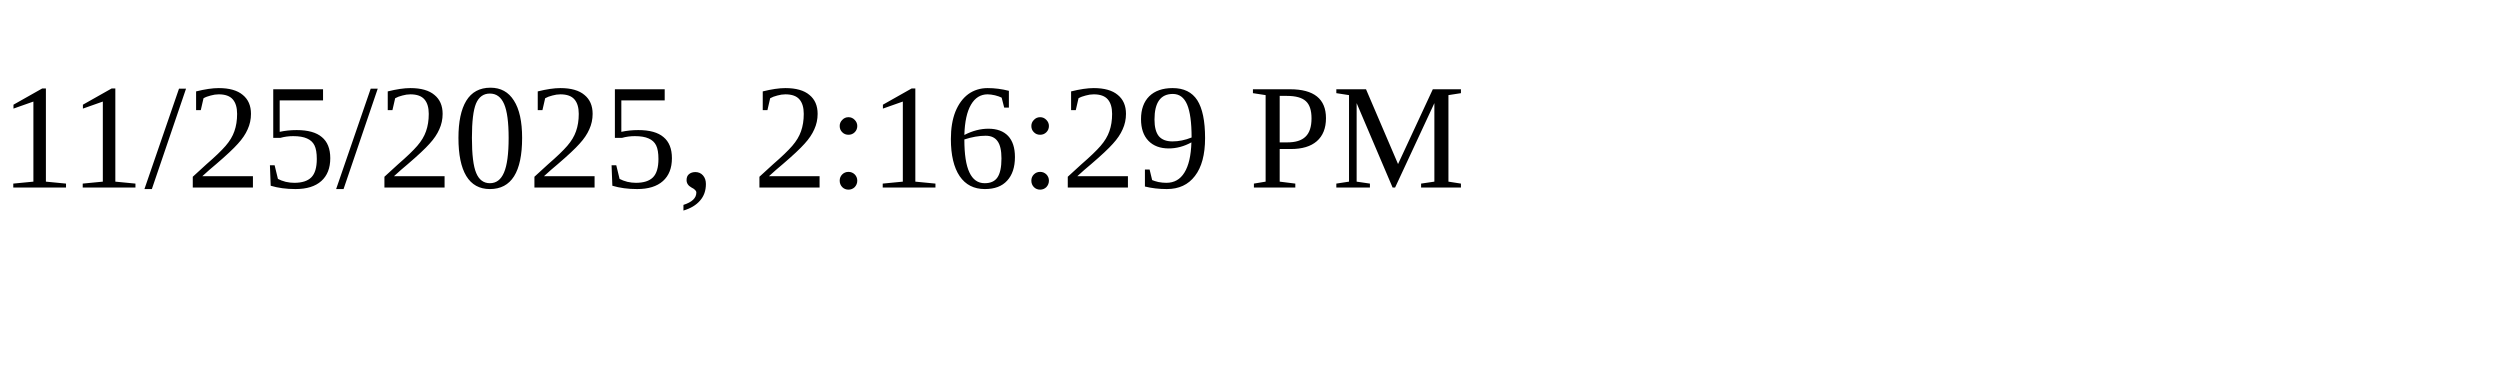
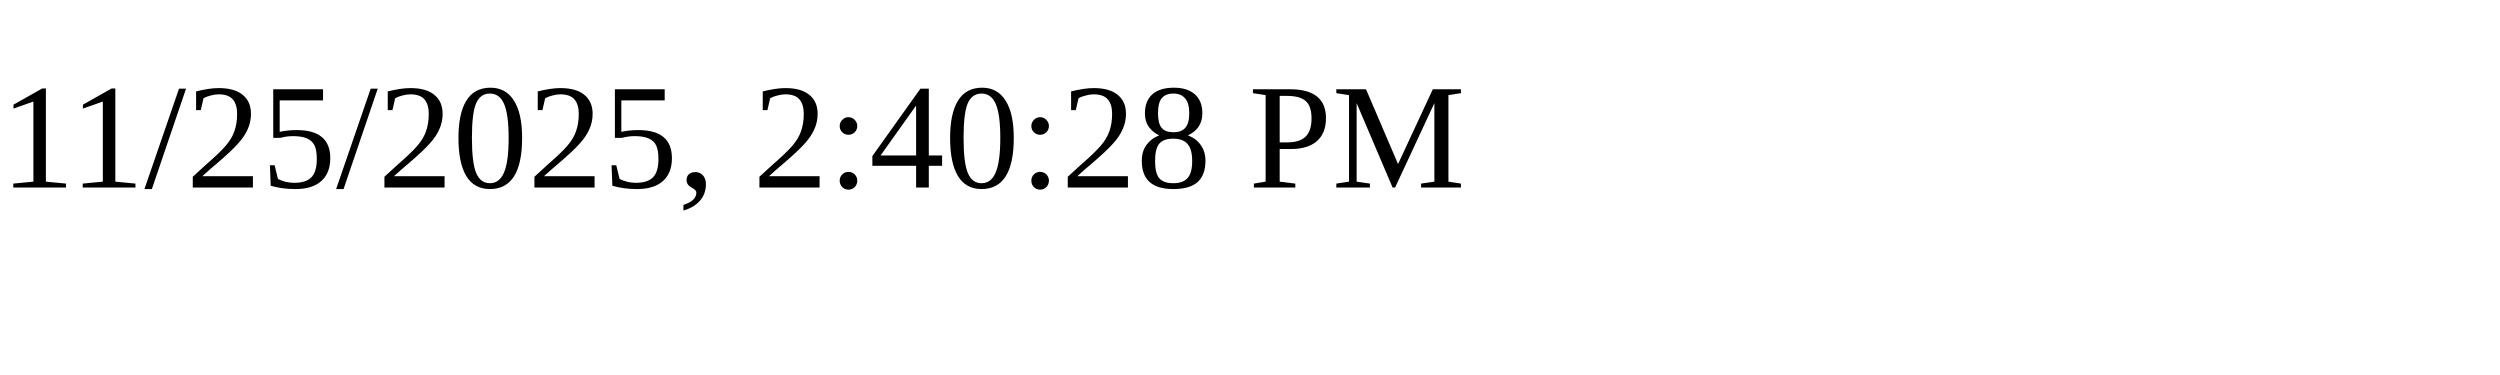
<svg xmlns="http://www.w3.org/2000/svg" height="30" width="200">
-   <text x="0" y="15">11/25/2025, 2:16:29 PM</text>
+   <text x="0" y="15">11/25/2025, 2:40:28 PM</text>
</svg>
